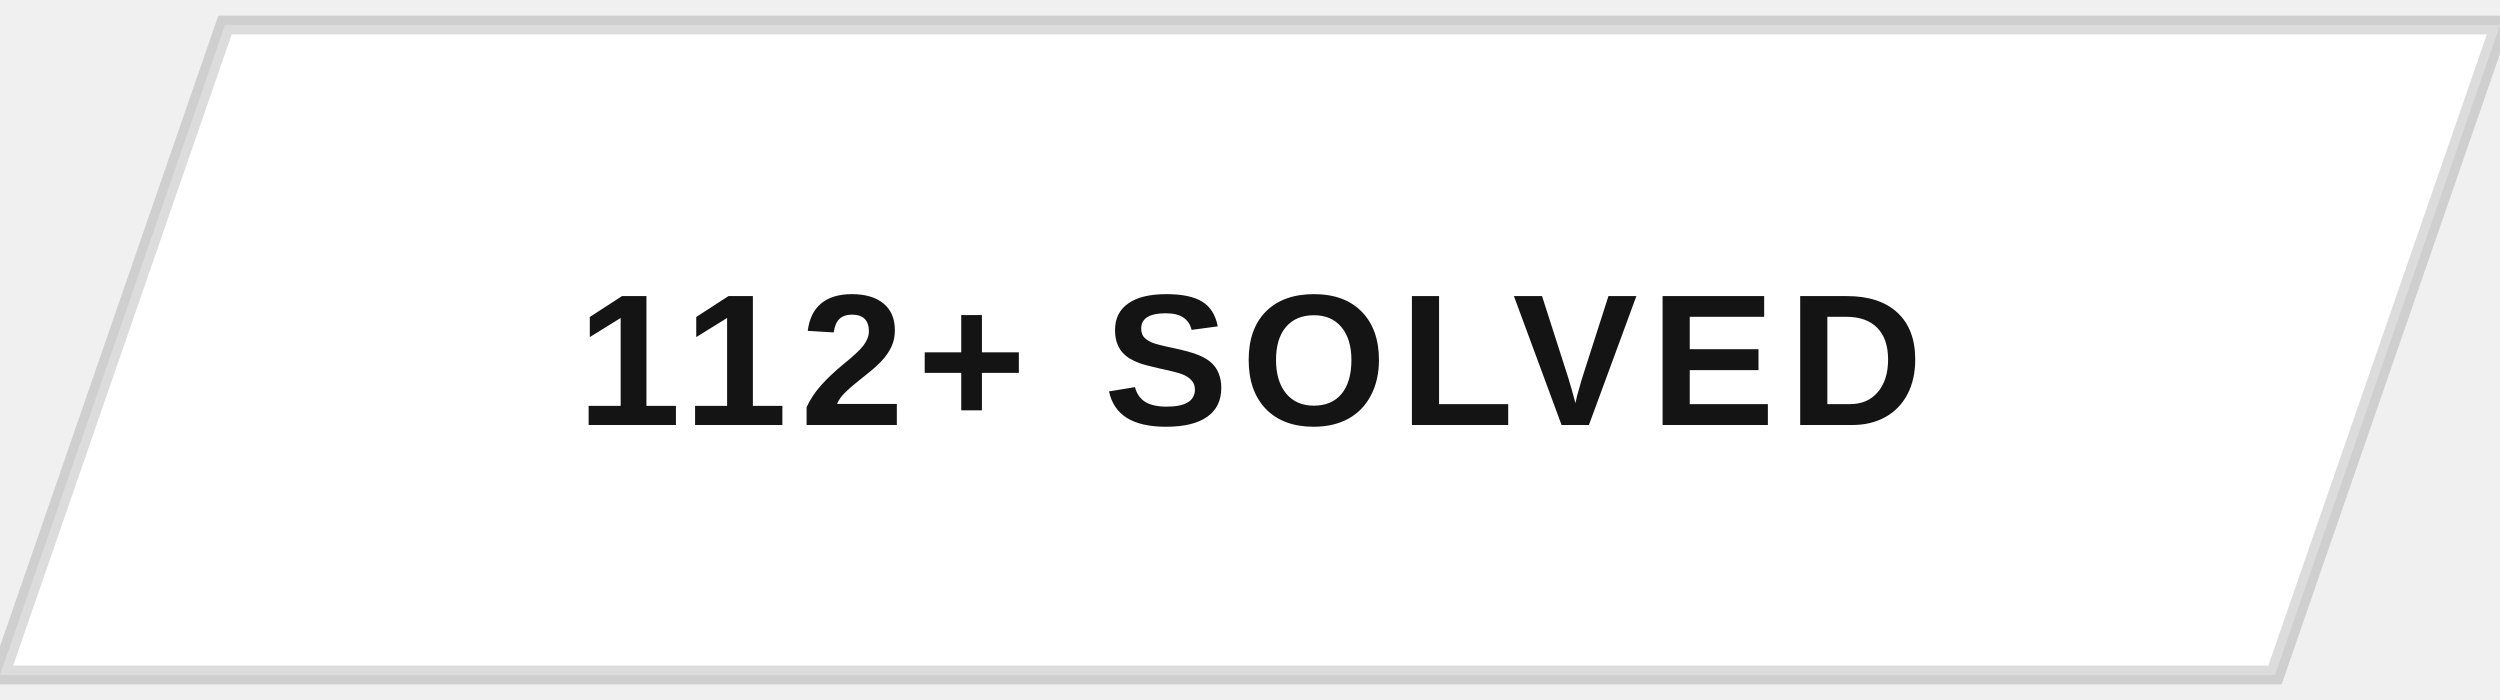
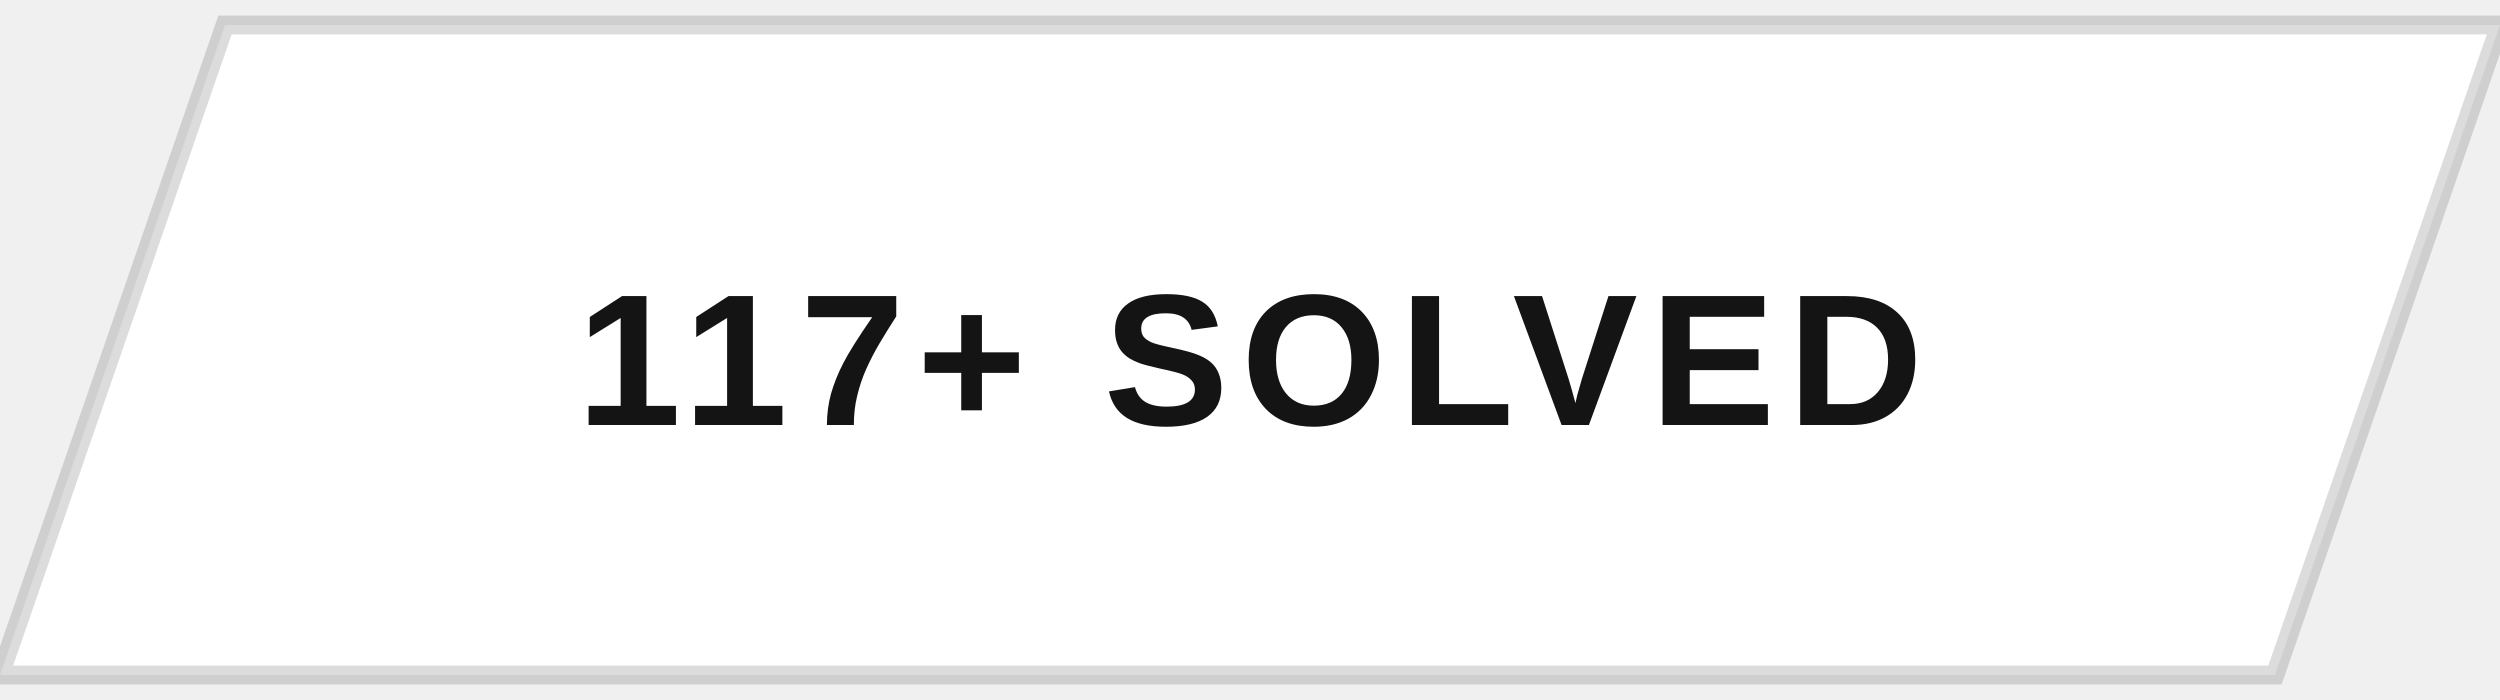
<svg xmlns="http://www.w3.org/2000/svg" width="200" height="56" viewBox="0 0 200 56">
  <defs>
    <clipPath id="btnClip">
      <path d="M18,2 L200,2 L182,54 L0,54 Z" />
    </clipPath>
    <linearGradient id="fillSweep" x1="0%" y1="0%" x2="100%" y2="0%">
      <stop offset="0%" stop-color="#141414" stop-opacity="0" />
      <stop offset="50%" stop-color="#141414" stop-opacity="0.9" />
      <stop offset="100%" stop-color="#141414" stop-opacity="0" />
    </linearGradient>
  </defs>
  <g clip-path="url(#btnClip)">
    <rect x="0" y="0" width="200" height="56" fill="#ffffff" />
    <rect x="-200" y="0" width="200" height="56" fill="url(#fillSweep)">
      <animate attributeName="x" values="-200;200;200" keyTimes="0;0.5;1" dur="5s" repeatCount="indefinite" />
    </rect>
  </g>
  <path d="M18,2 L200,2 L182,54 L0,54 Z" fill="none" stroke="#141414" stroke-width="1.5" opacity="0.15" />
-   <text x="100" y="34" text-anchor="middle" font-family="Arial, Helvetica, sans-serif" font-size="15" font-weight="700" letter-spacing="1" fill="#141414" style="text-transform:uppercase">112+ SOLVED</text>
+   <text x="100" y="34" text-anchor="middle" font-family="Arial, Helvetica, sans-serif" font-size="15" font-weight="700" letter-spacing="1" fill="#141414" style="text-transform:uppercase">117+ SOLVED</text>
</svg>
